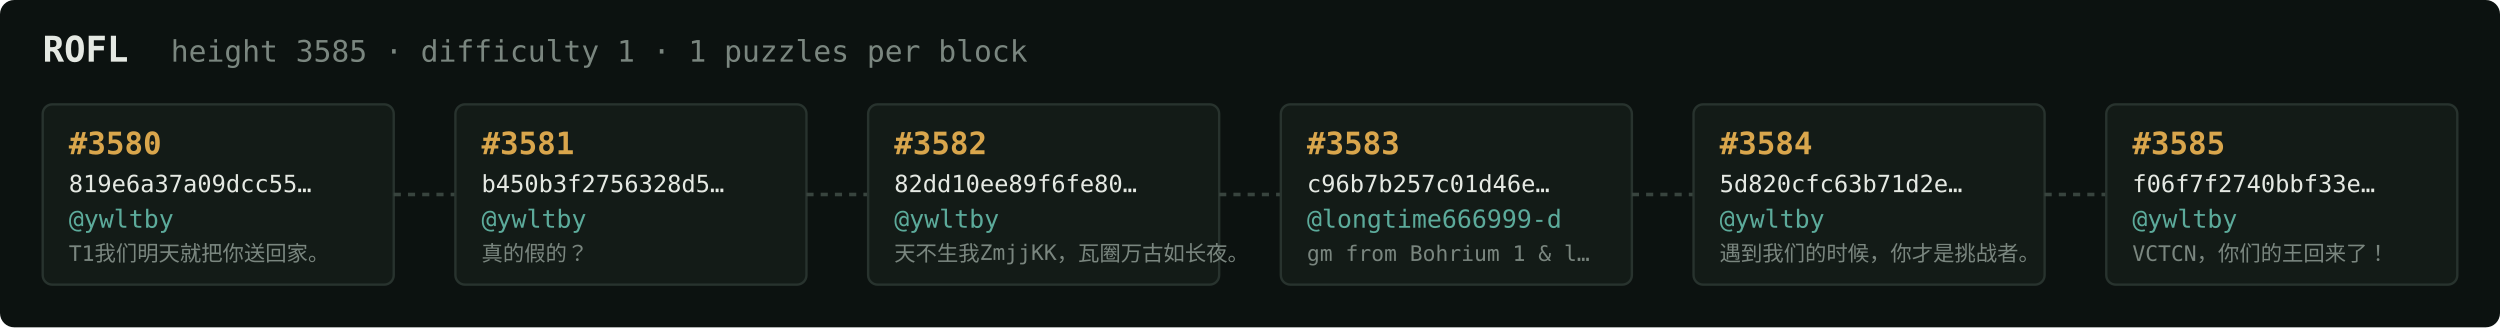
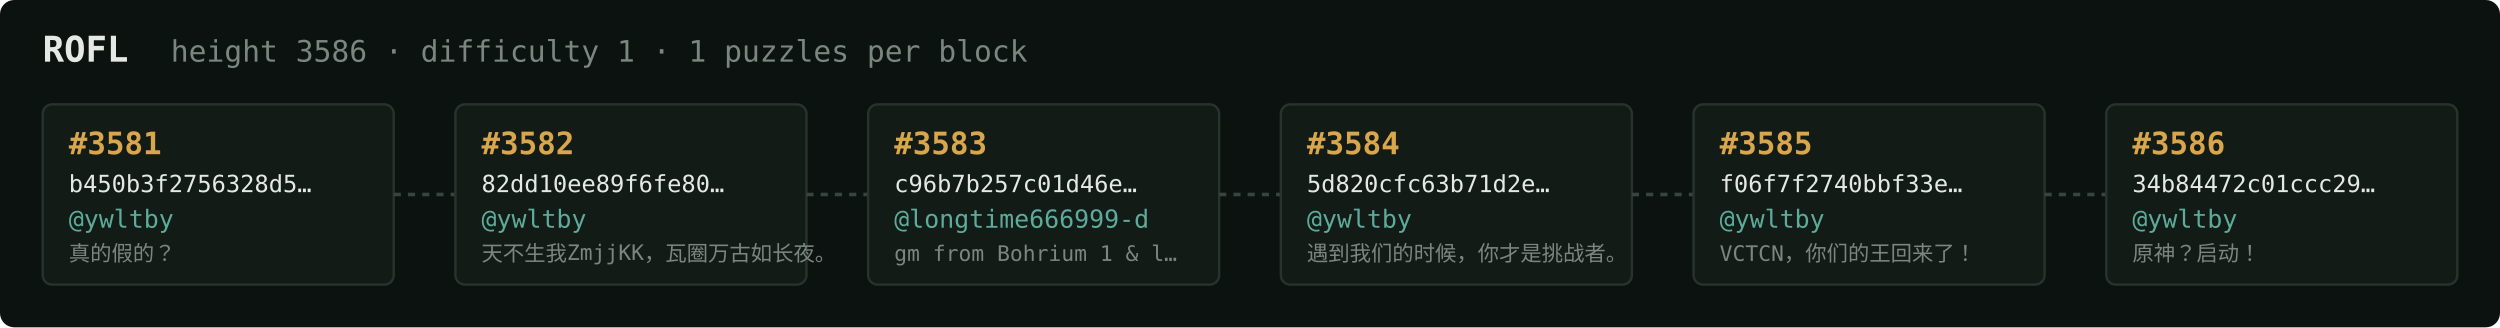
<svg xmlns="http://www.w3.org/2000/svg" width="1054" height="138" viewBox="0 0 1054 138" font-family="ui-monospace,SFMono-Regular,Menlo,monospace">
  <rect fill="#0c1210" width="1054" height="138" rx="6" />
  <text x="18" y="26" fill="#e5e9e3" font-size="15" font-weight="700">ROFL</text>
-   <text x="72" y="26" fill="#7a867f" font-size="12.5">height 3585 · difficulty 1 · 1 puzzles per block</text>
+   <text x="72" y="26" fill="#7a867f" font-size="12.5">height 3586 · difficulty 1 · 1 puzzles per block</text>
  <rect x="18" y="44" width="148" height="76" rx="4" fill="#131b17" stroke="#28332e" stroke-width="1" />
-   <text x="29" y="65" fill="#d9a64c" font-size="13" font-weight="700">#3580</text>
-   <text x="29" y="81" fill="#e5e9e3" font-size="10">819e6a37a09dcc55…</text>
+   <text x="29" y="65" fill="#d9a64c" font-size="13" font-weight="700">#3581</text>
+   <text x="29" y="81" fill="#e5e9e3" font-size="10">b450b3f2756328d5…</text>
  <text x="29" y="96" fill="#5cab9b" font-size="10.5">@ywltby</text>
-   <text x="29" y="110" fill="#7a867f" font-size="9">T1我们明天就把你送回家。</text>
+   <text x="29" y="110" fill="#7a867f" font-size="9">真的假的？</text>
  <line x1="166" y1="82.0" x2="192" y2="82.0" stroke="#38443e" stroke-width="1.5" stroke-dasharray="3 3" />
  <rect x="192" y="44" width="148" height="76" rx="4" fill="#131b17" stroke="#28332e" stroke-width="1" />
-   <text x="203" y="65" fill="#d9a64c" font-size="13" font-weight="700">#3581</text>
-   <text x="203" y="81" fill="#e5e9e3" font-size="10">b450b3f2756328d5…</text>
+   <text x="203" y="65" fill="#d9a64c" font-size="13" font-weight="700">#3582</text>
+   <text x="203" y="81" fill="#e5e9e3" font-size="10">82dd10ee89f6fe80…</text>
  <text x="203" y="96" fill="#5cab9b" font-size="10.5">@ywltby</text>
-   <text x="203" y="110" fill="#7a867f" font-size="9">真的假的？</text>
+   <text x="203" y="110" fill="#7a867f" font-size="9">天不生我ZmjjKK，瓦圈万古如长夜。</text>
  <line x1="340" y1="82.0" x2="366" y2="82.0" stroke="#38443e" stroke-width="1.5" stroke-dasharray="3 3" />
  <rect x="366" y="44" width="148" height="76" rx="4" fill="#131b17" stroke="#28332e" stroke-width="1" />
-   <text x="377" y="65" fill="#d9a64c" font-size="13" font-weight="700">#3582</text>
-   <text x="377" y="81" fill="#e5e9e3" font-size="10">82dd10ee89f6fe80…</text>
-   <text x="377" y="96" fill="#5cab9b" font-size="10.5">@ywltby</text>
-   <text x="377" y="110" fill="#7a867f" font-size="9">天不生我ZmjjKK，瓦圈万古如长夜。</text>
+   <text x="377" y="65" fill="#d9a64c" font-size="13" font-weight="700">#3583</text>
+   <text x="377" y="81" fill="#e5e9e3" font-size="10">c96b7b257c01d46e…</text>
+   <text x="377" y="96" fill="#5cab9b" font-size="10.5">@longtime666999-d</text>
+   <text x="377" y="110" fill="#7a867f" font-size="9">gm from Bohrium 1 &amp; l…</text>
  <line x1="514" y1="82.0" x2="540" y2="82.0" stroke="#38443e" stroke-width="1.5" stroke-dasharray="3 3" />
  <rect x="540" y="44" width="148" height="76" rx="4" fill="#131b17" stroke="#28332e" stroke-width="1" />
-   <text x="551" y="65" fill="#d9a64c" font-size="13" font-weight="700">#3583</text>
-   <text x="551" y="81" fill="#e5e9e3" font-size="10">c96b7b257c01d46e…</text>
-   <text x="551" y="96" fill="#5cab9b" font-size="10.5">@longtime666999-d</text>
-   <text x="551" y="110" fill="#7a867f" font-size="9">gm from Bohrium 1 &amp; l…</text>
+   <text x="551" y="65" fill="#d9a64c" font-size="13" font-weight="700">#3584</text>
+   <text x="551" y="81" fill="#e5e9e3" font-size="10">5d820cfc63b71d2e…</text>
+   <text x="551" y="96" fill="#5cab9b" font-size="10.5">@ywltby</text>
+   <text x="551" y="110" fill="#7a867f" font-size="9">遇到我们的时候，你才是挑战者。</text>
  <line x1="688" y1="82.0" x2="714" y2="82.0" stroke="#38443e" stroke-width="1.5" stroke-dasharray="3 3" />
  <rect x="714" y="44" width="148" height="76" rx="4" fill="#131b17" stroke="#28332e" stroke-width="1" />
-   <text x="725" y="65" fill="#d9a64c" font-size="13" font-weight="700">#3584</text>
-   <text x="725" y="81" fill="#e5e9e3" font-size="10">5d820cfc63b71d2e…</text>
+   <text x="725" y="65" fill="#d9a64c" font-size="13" font-weight="700">#3585</text>
+   <text x="725" y="81" fill="#e5e9e3" font-size="10">f06f7f2740bbf33e…</text>
  <text x="725" y="96" fill="#5cab9b" font-size="10.5">@ywltby</text>
-   <text x="725" y="110" fill="#7a867f" font-size="9">遇到我们的时候，你才是挑战者。</text>
+   <text x="725" y="110" fill="#7a867f" font-size="9">VCTCN，你们的王回来了！</text>
  <line x1="862" y1="82.0" x2="888" y2="82.0" stroke="#38443e" stroke-width="1.5" stroke-dasharray="3 3" />
  <rect x="888" y="44" width="148" height="76" rx="4" fill="#131b17" stroke="#28332e" stroke-width="1" />
-   <text x="899" y="65" fill="#d9a64c" font-size="13" font-weight="700">#3585</text>
-   <text x="899" y="81" fill="#e5e9e3" font-size="10">f06f7f2740bbf33e…</text>
+   <text x="899" y="65" fill="#d9a64c" font-size="13" font-weight="700">#3586</text>
+   <text x="899" y="81" fill="#e5e9e3" font-size="10">34b84472c01ccc29…</text>
  <text x="899" y="96" fill="#5cab9b" font-size="10.5">@ywltby</text>
-   <text x="899" y="110" fill="#7a867f" font-size="9">VCTCN，你们的王回来了！</text>
+   <text x="899" y="110" fill="#7a867f" font-size="9">原神？启动！</text>
</svg>
